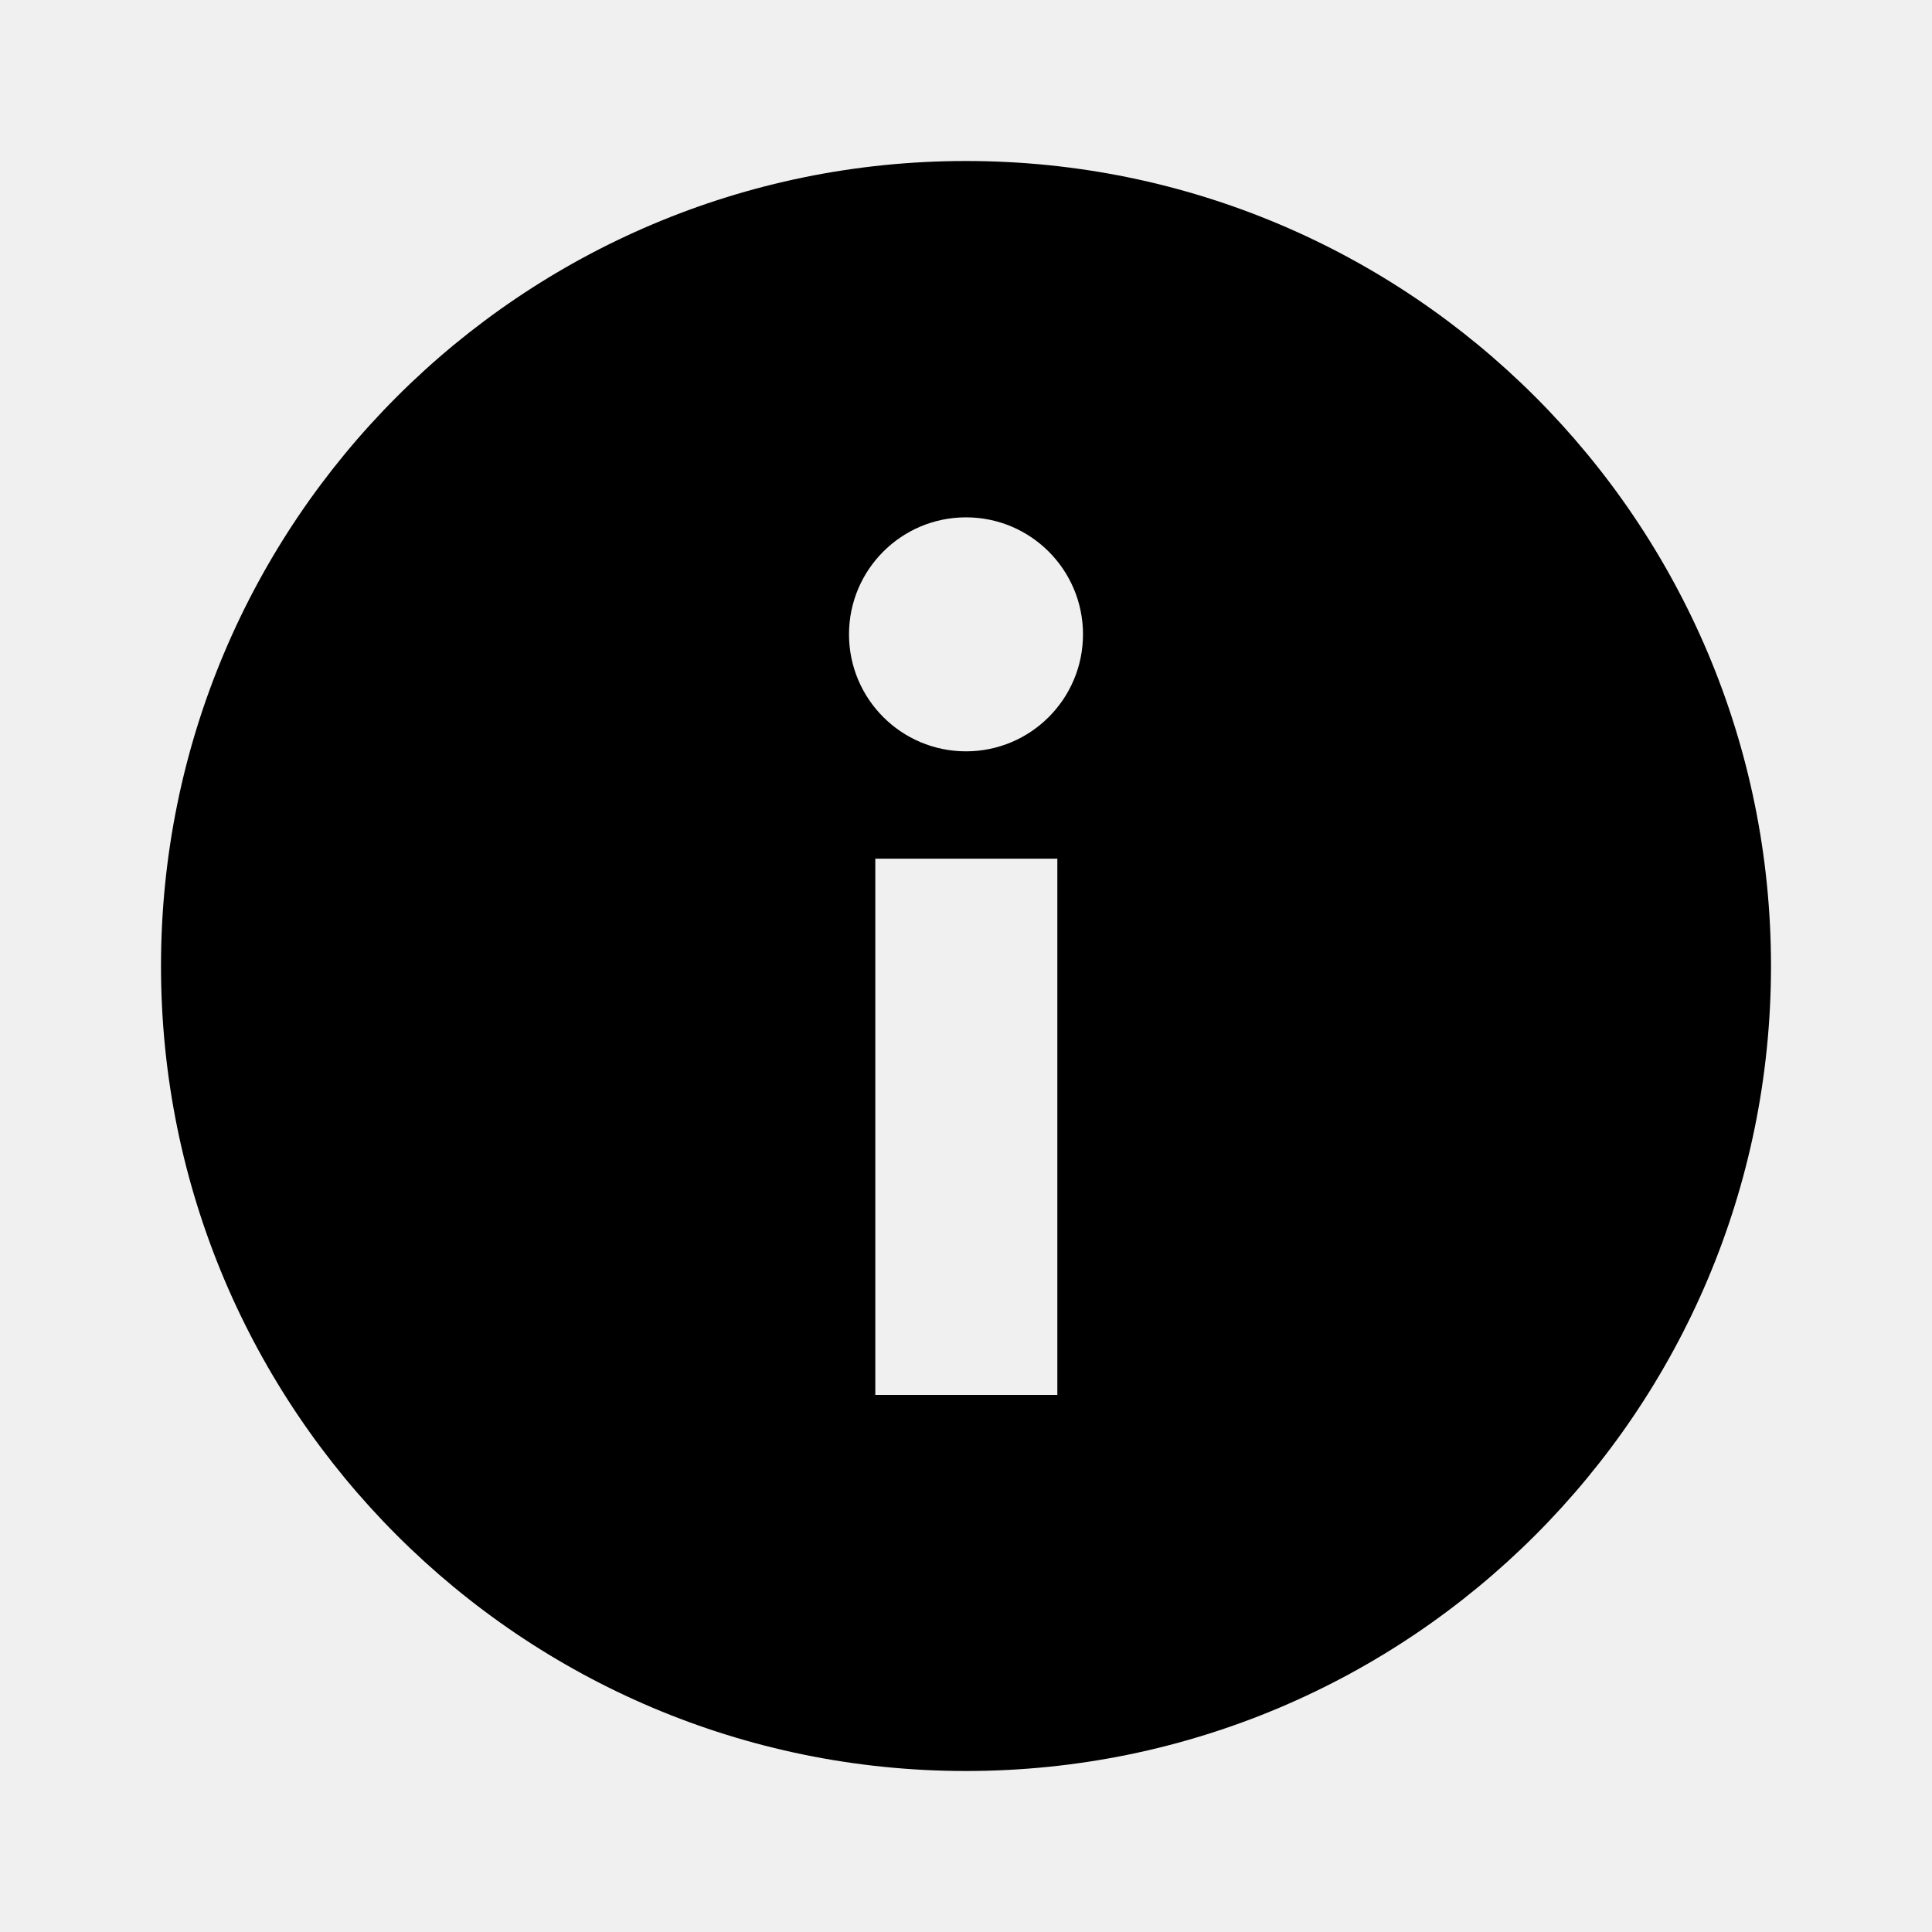
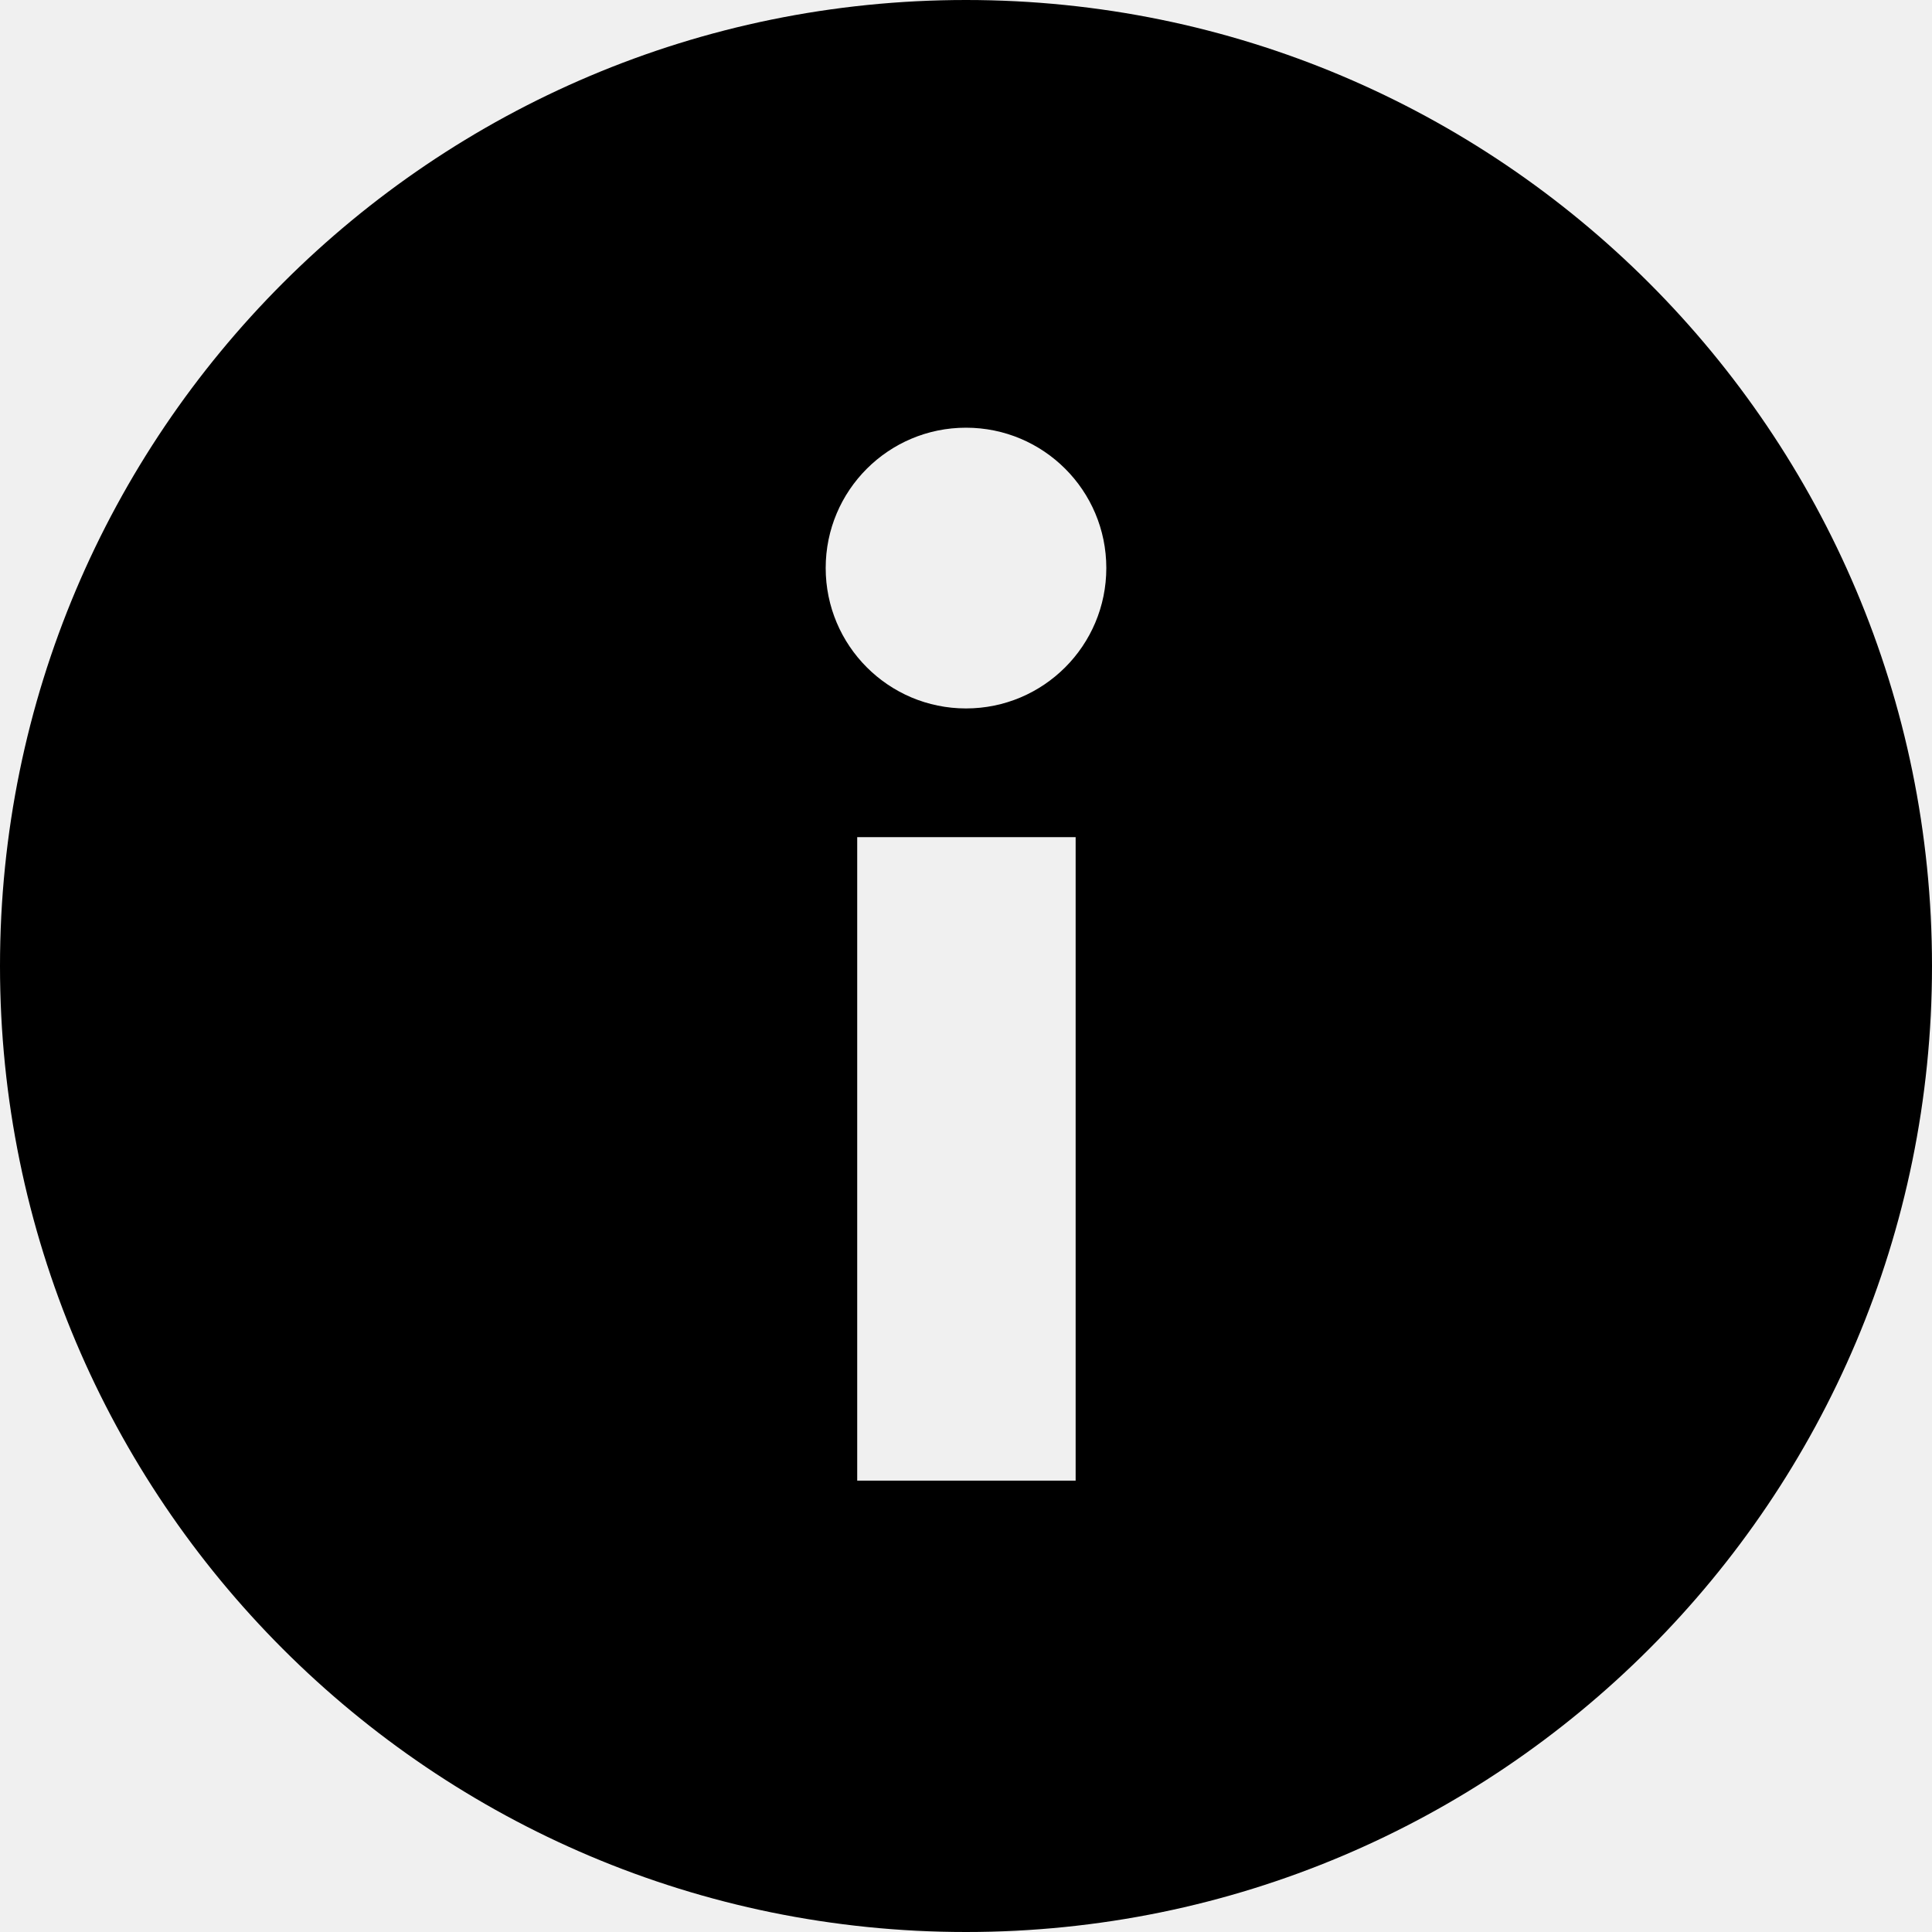
- <svg xmlns="http://www.w3.org/2000/svg" width="18" height="18" viewBox="0 0 18 18" fill="none">
-   <rect width="18" height="18" fill="none" />
-   <path fill-rule="evenodd" clip-rule="evenodd" d="M16.5 9C16.5 13.142 13.142 16.5 9 16.5C4.858 16.5 1.5 13.142 1.5 9C1.5 4.858 4.858 1.5 9 1.5C13.142 1.5 16.5 4.858 16.5 9ZM9.851 8V12.996H8.155V8H9.851ZM9 7C9.602 7 10.09 6.512 10.09 5.91C10.09 5.308 9.602 4.82 9 4.82C8.398 4.82 7.91 5.308 7.91 5.91C7.91 6.512 8.398 7 9 7Z" fill="black" />
+ <svg xmlns="http://www.w3.org/2000/svg" width="16" height="16" viewBox="0 0 16 16" fill="none">
+   <rect width="16" height="16" fill="none" />
+   <g clip-path="url(#clip0_18150_28)">
+     <path fill-rule="evenodd" clip-rule="evenodd" d="M16 8C16 12.418 12.418 16 8 16C3.582 16 0 12.418 0 8C0 3.582 3.582 0 8 0C12.418 0 16 3.582 16 8ZM8.908 6.933V12.262H7.099V6.933H8.908ZM8 5.867C8.642 5.867 9.162 5.346 9.162 4.704C9.162 4.062 8.642 3.542 8 3.542C7.358 3.542 6.838 4.062 6.838 4.704C6.838 5.346 7.358 5.867 8 5.867Z" fill="#000000" />
+   </g>
+   <defs>
+     <clipPath id="clip0_18150_28">
+       <rect width="16" height="16" fill="white" />
+     </clipPath>
+   </defs>
</svg>
